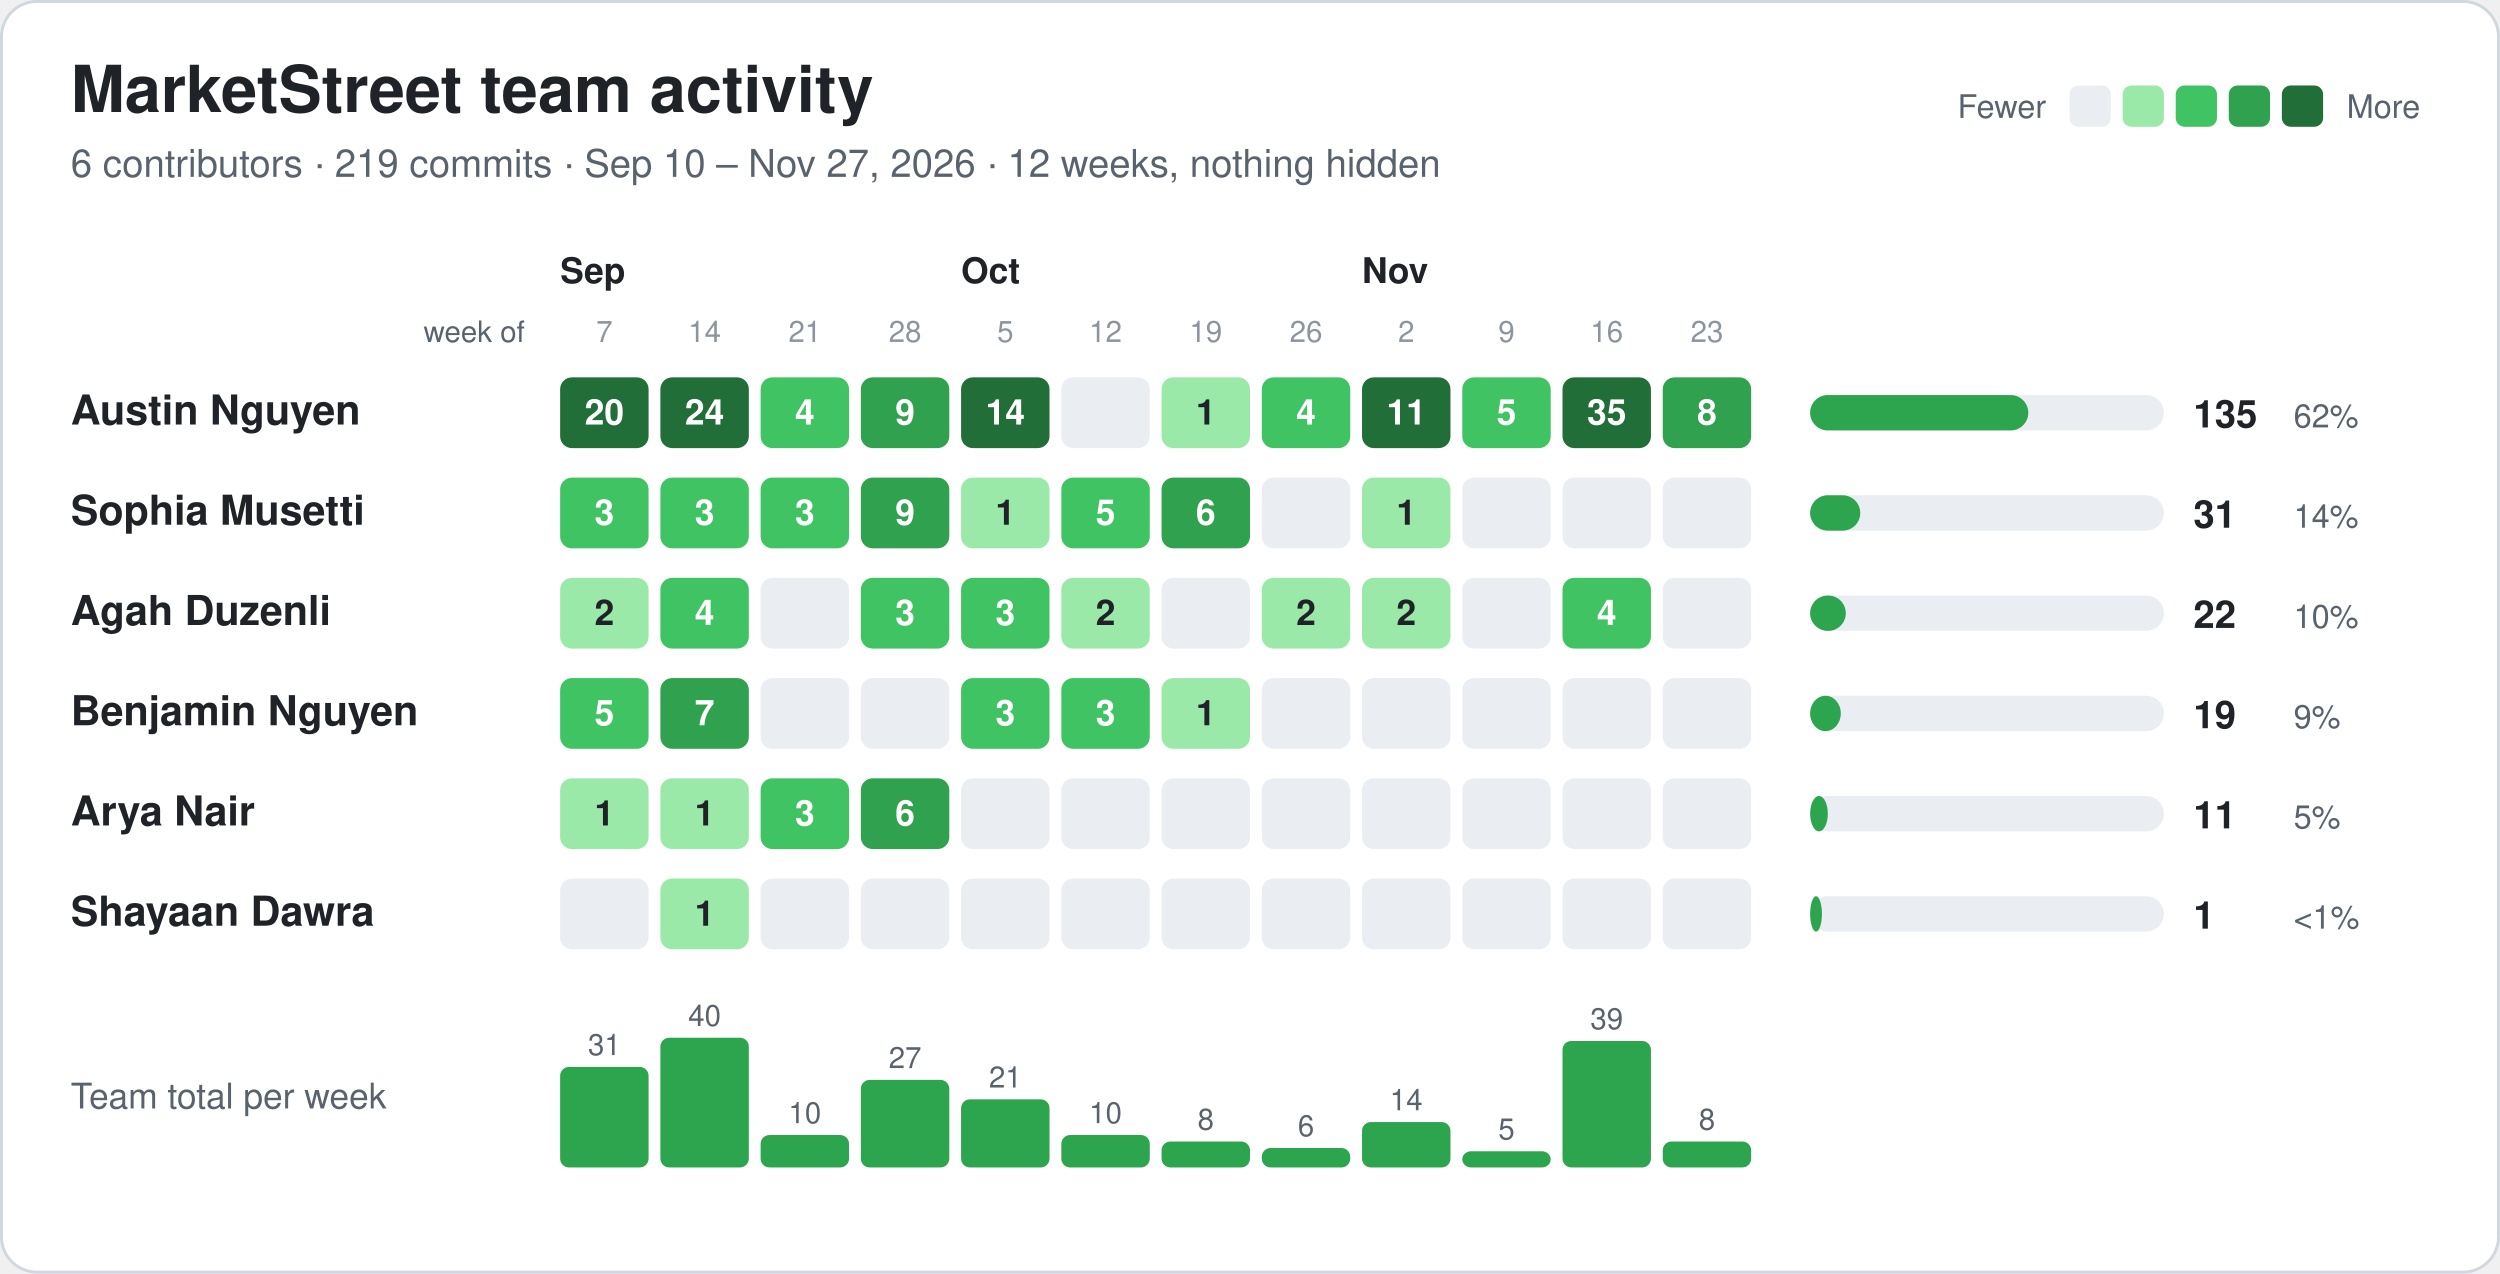
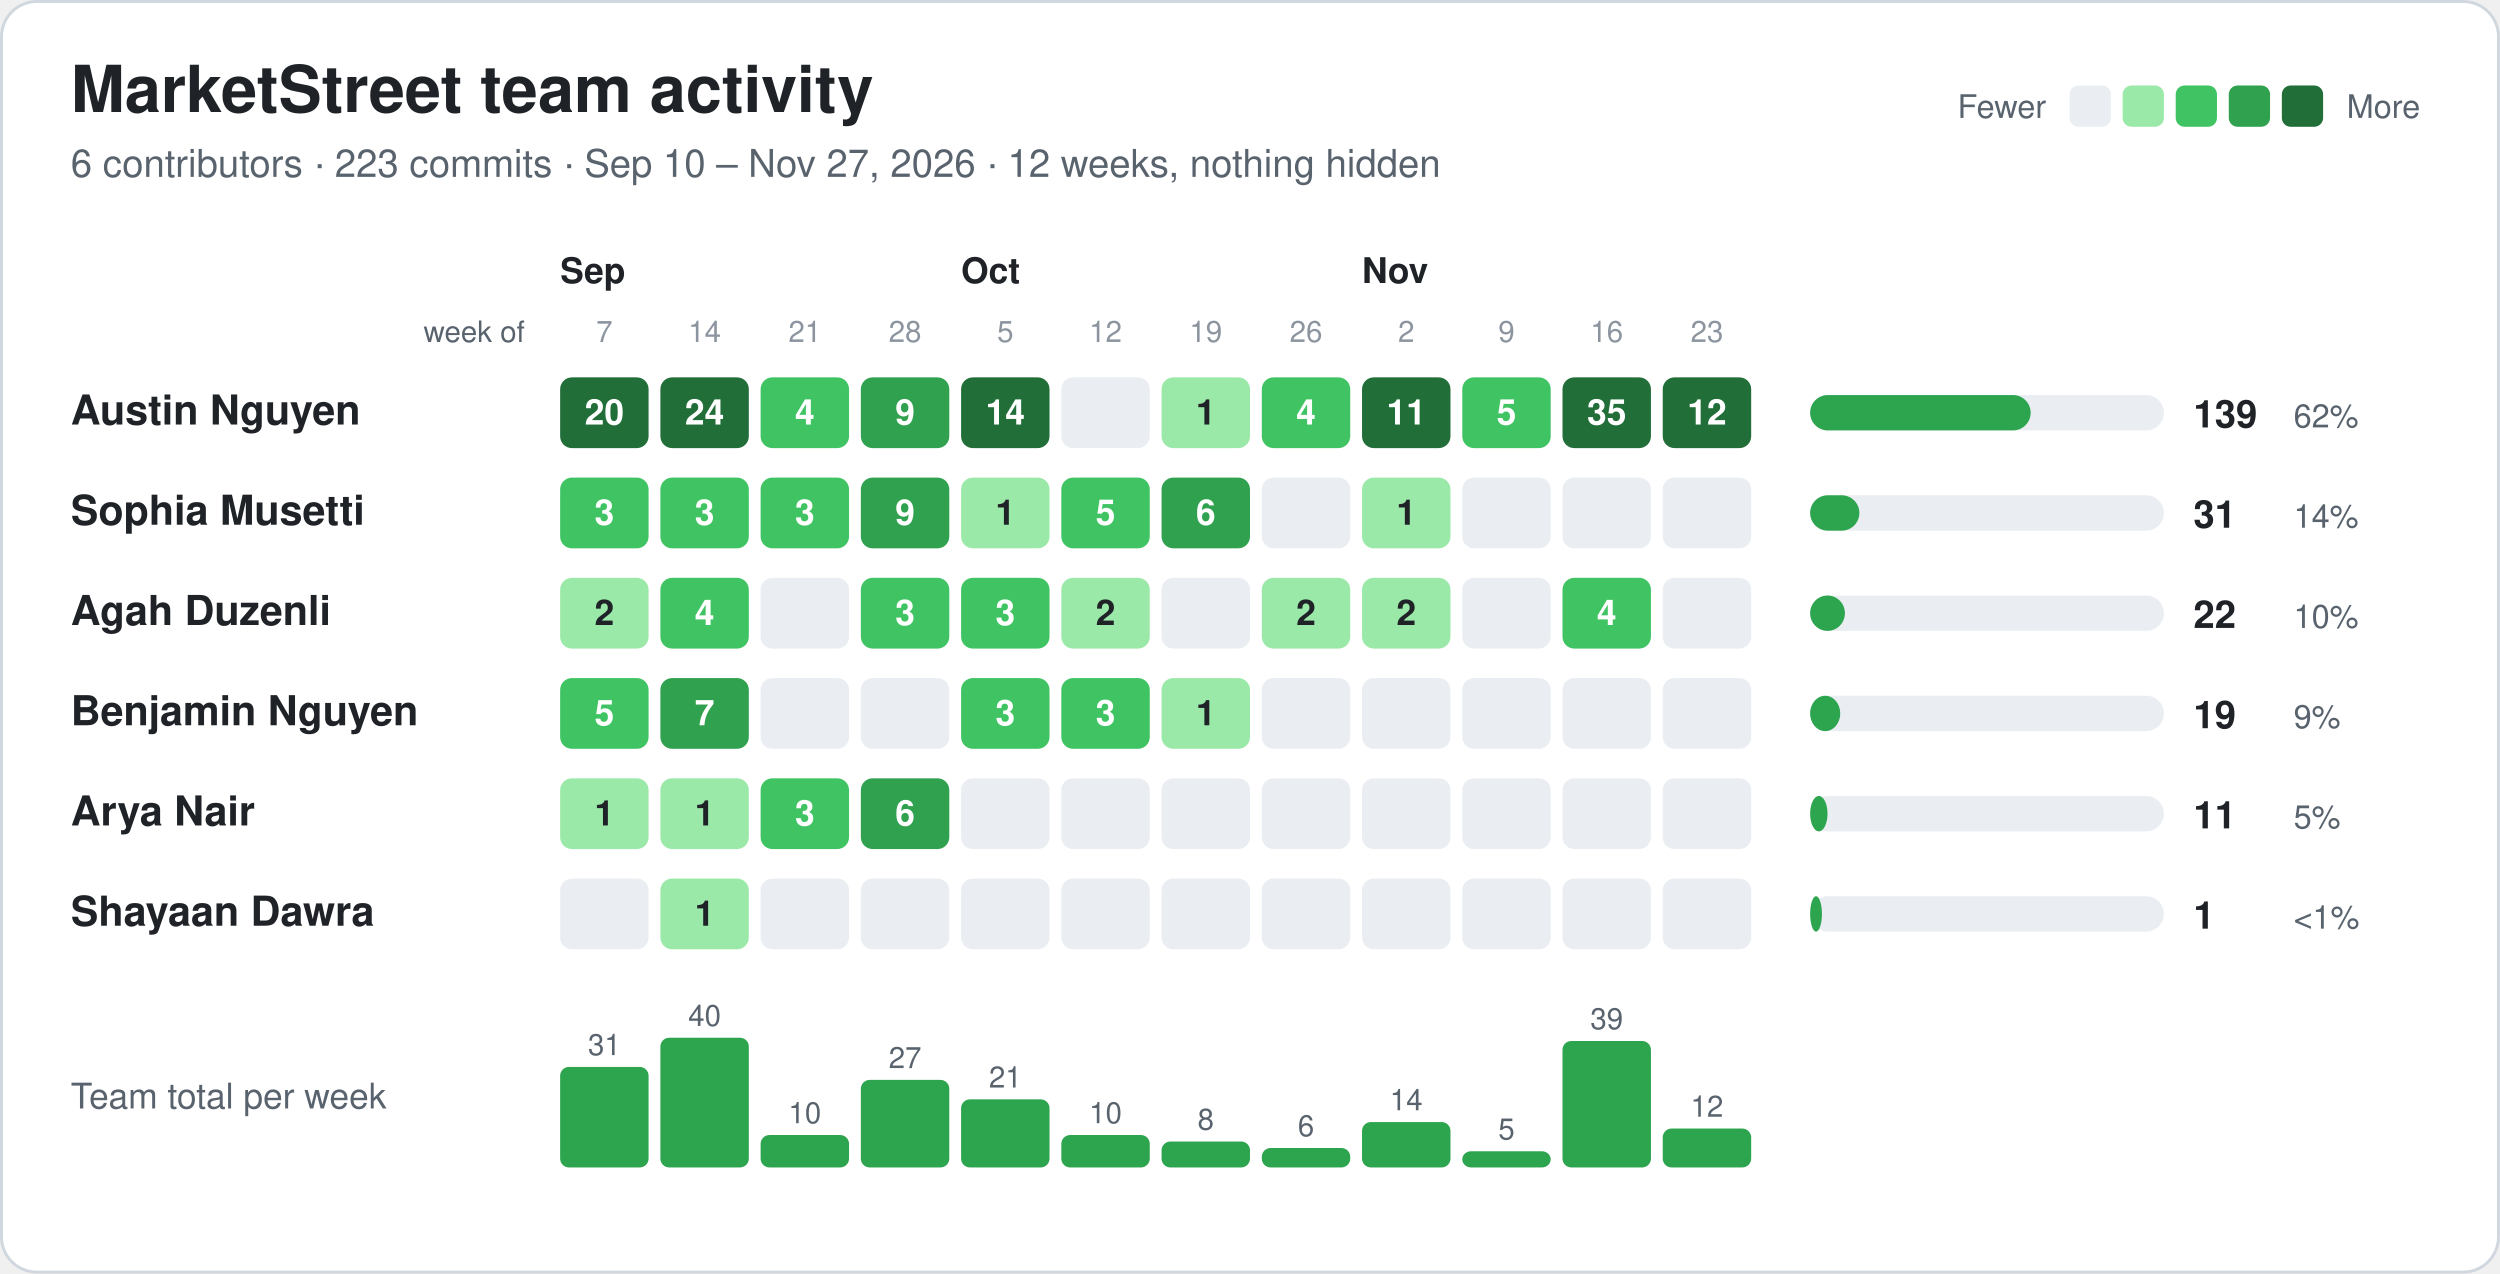
<svg xmlns="http://www.w3.org/2000/svg" width="848" height="432" viewBox="0 0 848 432" role="img" aria-label="MarketStreet commits per team member per week">
  <style>
  text { font-family: -apple-system, BlinkMacSystemFont, "Segoe UI", Helvetica, Arial, sans-serif; fill: #1f2328; }
  .card { fill: #ffffff; stroke: #d0d7de; }
  .muted { fill: #59636e; }
  .empty { fill: #eaeef2; }
  .num { fill: #ffffff; font-weight: 600; }
  .num.light { fill: #1f2328; }
  .bar { fill: #2da44e; }
  .track { fill: #eaeef2; }
  .wk { fill: #8c959f; }
  @media (prefers-color-scheme: dark) {
    text { fill: #e6edf3; }
    .card { fill: #0d1117; stroke: #30363d; }
    .muted { fill: #9198a1; }
    .empty { fill: #161b22; }
    .num.light { fill: #0d1117; }
    .track { fill: #161b22; }
    .wk { fill: #6e7681; }
  }
</style>
  <rect class="card" x="0.5" y="0.5" width="847" height="431" rx="12" />
  <text x="24" y="38" font-size="22" font-weight="700">MarketStreet team activity</text>
-   <text class="muted" x="24" y="60" font-size="13">6 contributors · 219 commits · Sep 10 – Nov 27, 2026 · 12 weeks, nothing hidden</text>
+   <text class="muted" x="24" y="60" font-size="13">6 contributors · 223 commits · Sep 10 – Nov 27, 2026 · 12 weeks, nothing hidden</text>
  <text class="muted" x="664" y="40" font-size="11">Fewer</text>
  <rect x="702" y="29" width="14" height="14" rx="3" class="empty" />
  <rect x="720" y="29" width="14" height="14" rx="3" fill="#9be9a8" />
  <rect x="738" y="29" width="14" height="14" rx="3" fill="#40c463" />
  <rect x="756" y="29" width="14" height="14" rx="3" fill="#30a14e" />
  <rect x="774" y="29" width="14" height="14" rx="3" fill="#216e39" />
  <text class="muted" x="796" y="40" font-size="11">More</text>
  <text x="190" y="96" font-size="12" font-weight="600">Sep</text>
  <text class="wk" x="205.0" y="116" font-size="10" text-anchor="middle">7</text>
  <text class="wk" x="239.0" y="116" font-size="10" text-anchor="middle">14</text>
  <text class="wk" x="273.0" y="116" font-size="10" text-anchor="middle">21</text>
  <text class="wk" x="307.0" y="116" font-size="10" text-anchor="middle">28</text>
  <text x="326" y="96" font-size="12" font-weight="600">Oct</text>
  <text class="wk" x="341.0" y="116" font-size="10" text-anchor="middle">5</text>
  <text class="wk" x="375.0" y="116" font-size="10" text-anchor="middle">12</text>
  <text class="wk" x="409.0" y="116" font-size="10" text-anchor="middle">19</text>
  <text class="wk" x="443.0" y="116" font-size="10" text-anchor="middle">26</text>
  <text x="462" y="96" font-size="12" font-weight="600">Nov</text>
  <text class="wk" x="477.0" y="116" font-size="10" text-anchor="middle">2</text>
  <text class="wk" x="511.0" y="116" font-size="10" text-anchor="middle">9</text>
  <text class="wk" x="545.0" y="116" font-size="10" text-anchor="middle">16</text>
  <text class="wk" x="579.0" y="116" font-size="10" text-anchor="middle">23</text>
  <text class="muted" x="178" y="116" font-size="10" text-anchor="end">week of</text>
  <text x="24" y="144" font-size="14" font-weight="600">Austin Nguyen</text>
  <rect x="190" y="128" width="30" height="24" rx="4" fill="#216e39" />
  <text class="num" x="205.0" y="144" font-size="12" text-anchor="middle">20</text>
  <rect x="224" y="128" width="30" height="24" rx="4" fill="#216e39" />
  <text class="num" x="239.0" y="144" font-size="12" text-anchor="middle">24</text>
  <rect x="258" y="128" width="30" height="24" rx="4" fill="#40c463" />
  <text class="num" x="273.0" y="144" font-size="12" text-anchor="middle">4</text>
  <rect x="292" y="128" width="30" height="24" rx="4" fill="#30a14e" />
  <text class="num" x="307.0" y="144" font-size="12" text-anchor="middle">9</text>
  <rect x="326" y="128" width="30" height="24" rx="4" fill="#216e39" />
  <text class="num" x="341.0" y="144" font-size="12" text-anchor="middle">14</text>
  <rect class="empty" x="360" y="128" width="30" height="24" rx="4" />
  <rect x="394" y="128" width="30" height="24" rx="4" fill="#9be9a8" />
  <text class="num light" x="409.0" y="144" font-size="12" text-anchor="middle">1</text>
  <rect x="428" y="128" width="30" height="24" rx="4" fill="#40c463" />
  <text class="num" x="443.0" y="144" font-size="12" text-anchor="middle">4</text>
  <rect x="462" y="128" width="30" height="24" rx="4" fill="#216e39" />
  <text class="num" x="477.0" y="144" font-size="12" text-anchor="middle">11</text>
  <rect x="496" y="128" width="30" height="24" rx="4" fill="#40c463" />
  <text class="num" x="511.0" y="144" font-size="12" text-anchor="middle">5</text>
  <rect x="530" y="128" width="30" height="24" rx="4" fill="#216e39" />
  <text class="num" x="545.0" y="144" font-size="12" text-anchor="middle">35</text>
-   <rect x="564" y="128" width="30" height="24" rx="4" fill="#30a14e" />
-   <text class="num" x="579.0" y="144" font-size="12" text-anchor="middle">8</text>
+   <rect x="564" y="128" width="30" height="24" rx="4" fill="#216e39" />
+   <text class="num" x="579.0" y="144" font-size="12" text-anchor="middle">12</text>
  <rect class="track" x="614" y="134" width="120" height="12" rx="6" />
-   <rect class="bar" x="614" y="134" width="74.0" height="12" rx="6" />
-   <text x="744" y="145" font-size="13" font-weight="600">135</text>
+   <rect class="bar" x="614" y="134" width="74.8" height="12" rx="6" />
+   <text x="744" y="145" font-size="13" font-weight="600">139</text>
  <text class="muted" x="778" y="145" font-size="11">62%</text>
  <text x="24" y="178" font-size="14" font-weight="600">Sophia Musetti</text>
  <rect x="190" y="162" width="30" height="24" rx="4" fill="#40c463" />
  <text class="num" x="205.0" y="178" font-size="12" text-anchor="middle">3</text>
  <rect x="224" y="162" width="30" height="24" rx="4" fill="#40c463" />
  <text class="num" x="239.0" y="178" font-size="12" text-anchor="middle">3</text>
  <rect x="258" y="162" width="30" height="24" rx="4" fill="#40c463" />
  <text class="num" x="273.0" y="178" font-size="12" text-anchor="middle">3</text>
  <rect x="292" y="162" width="30" height="24" rx="4" fill="#30a14e" />
  <text class="num" x="307.0" y="178" font-size="12" text-anchor="middle">9</text>
  <rect x="326" y="162" width="30" height="24" rx="4" fill="#9be9a8" />
  <text class="num light" x="341.0" y="178" font-size="12" text-anchor="middle">1</text>
  <rect x="360" y="162" width="30" height="24" rx="4" fill="#40c463" />
  <text class="num" x="375.0" y="178" font-size="12" text-anchor="middle">5</text>
  <rect x="394" y="162" width="30" height="24" rx="4" fill="#30a14e" />
  <text class="num" x="409.0" y="178" font-size="12" text-anchor="middle">6</text>
  <rect class="empty" x="428" y="162" width="30" height="24" rx="4" />
  <rect x="462" y="162" width="30" height="24" rx="4" fill="#9be9a8" />
  <text class="num light" x="477.0" y="178" font-size="12" text-anchor="middle">1</text>
  <rect class="empty" x="496" y="162" width="30" height="24" rx="4" />
  <rect class="empty" x="530" y="162" width="30" height="24" rx="4" />
  <rect class="empty" x="564" y="162" width="30" height="24" rx="4" />
  <rect class="track" x="614" y="168" width="120" height="12" rx="6" />
-   <rect class="bar" x="614" y="168" width="17.0" height="12" rx="6" />
+   <rect class="bar" x="614" y="168" width="16.7" height="12" rx="6" />
  <text x="744" y="179" font-size="13" font-weight="600">31</text>
  <text class="muted" x="778" y="179" font-size="11">14%</text>
  <text x="24" y="212" font-size="14" font-weight="600">Agah Duzenli</text>
  <rect x="190" y="196" width="30" height="24" rx="4" fill="#9be9a8" />
  <text class="num light" x="205.0" y="212" font-size="12" text-anchor="middle">2</text>
  <rect x="224" y="196" width="30" height="24" rx="4" fill="#40c463" />
  <text class="num" x="239.0" y="212" font-size="12" text-anchor="middle">4</text>
  <rect class="empty" x="258" y="196" width="30" height="24" rx="4" />
  <rect x="292" y="196" width="30" height="24" rx="4" fill="#40c463" />
  <text class="num" x="307.0" y="212" font-size="12" text-anchor="middle">3</text>
  <rect x="326" y="196" width="30" height="24" rx="4" fill="#40c463" />
  <text class="num" x="341.0" y="212" font-size="12" text-anchor="middle">3</text>
  <rect x="360" y="196" width="30" height="24" rx="4" fill="#9be9a8" />
  <text class="num light" x="375.0" y="212" font-size="12" text-anchor="middle">2</text>
  <rect class="empty" x="394" y="196" width="30" height="24" rx="4" />
  <rect x="428" y="196" width="30" height="24" rx="4" fill="#9be9a8" />
  <text class="num light" x="443.0" y="212" font-size="12" text-anchor="middle">2</text>
  <rect x="462" y="196" width="30" height="24" rx="4" fill="#9be9a8" />
  <text class="num light" x="477.0" y="212" font-size="12" text-anchor="middle">2</text>
  <rect class="empty" x="496" y="196" width="30" height="24" rx="4" />
  <rect x="530" y="196" width="30" height="24" rx="4" fill="#40c463" />
  <text class="num" x="545.0" y="212" font-size="12" text-anchor="middle">4</text>
  <rect class="empty" x="564" y="196" width="30" height="24" rx="4" />
  <rect class="track" x="614" y="202" width="120" height="12" rx="6" />
-   <rect class="bar" x="614" y="202" width="12.1" height="12" rx="6" />
+   <rect class="bar" x="614" y="202" width="11.8" height="12" rx="6" />
  <text x="744" y="213" font-size="13" font-weight="600">22</text>
  <text class="muted" x="778" y="213" font-size="11">10%</text>
  <text x="24" y="246" font-size="14" font-weight="600">Benjamin Nguyen</text>
  <rect x="190" y="230" width="30" height="24" rx="4" fill="#40c463" />
  <text class="num" x="205.0" y="246" font-size="12" text-anchor="middle">5</text>
  <rect x="224" y="230" width="30" height="24" rx="4" fill="#30a14e" />
  <text class="num" x="239.0" y="246" font-size="12" text-anchor="middle">7</text>
  <rect class="empty" x="258" y="230" width="30" height="24" rx="4" />
  <rect class="empty" x="292" y="230" width="30" height="24" rx="4" />
  <rect x="326" y="230" width="30" height="24" rx="4" fill="#40c463" />
  <text class="num" x="341.0" y="246" font-size="12" text-anchor="middle">3</text>
  <rect x="360" y="230" width="30" height="24" rx="4" fill="#40c463" />
  <text class="num" x="375.0" y="246" font-size="12" text-anchor="middle">3</text>
  <rect x="394" y="230" width="30" height="24" rx="4" fill="#9be9a8" />
  <text class="num light" x="409.0" y="246" font-size="12" text-anchor="middle">1</text>
  <rect class="empty" x="428" y="230" width="30" height="24" rx="4" />
  <rect class="empty" x="462" y="230" width="30" height="24" rx="4" />
  <rect class="empty" x="496" y="230" width="30" height="24" rx="4" />
  <rect class="empty" x="530" y="230" width="30" height="24" rx="4" />
  <rect class="empty" x="564" y="230" width="30" height="24" rx="4" />
  <rect class="track" x="614" y="236" width="120" height="12" rx="6" />
-   <rect class="bar" x="614" y="236" width="10.4" height="12" rx="6" />
+   <rect class="bar" x="614" y="236" width="10.2" height="12" rx="6" />
  <text x="744" y="247" font-size="13" font-weight="600">19</text>
  <text class="muted" x="778" y="247" font-size="11">9%</text>
  <text x="24" y="280" font-size="14" font-weight="600">Arya Nair</text>
  <rect x="190" y="264" width="30" height="24" rx="4" fill="#9be9a8" />
  <text class="num light" x="205.0" y="280" font-size="12" text-anchor="middle">1</text>
  <rect x="224" y="264" width="30" height="24" rx="4" fill="#9be9a8" />
  <text class="num light" x="239.0" y="280" font-size="12" text-anchor="middle">1</text>
  <rect x="258" y="264" width="30" height="24" rx="4" fill="#40c463" />
  <text class="num" x="273.0" y="280" font-size="12" text-anchor="middle">3</text>
  <rect x="292" y="264" width="30" height="24" rx="4" fill="#30a14e" />
  <text class="num" x="307.0" y="280" font-size="12" text-anchor="middle">6</text>
  <rect class="empty" x="326" y="264" width="30" height="24" rx="4" />
  <rect class="empty" x="360" y="264" width="30" height="24" rx="4" />
  <rect class="empty" x="394" y="264" width="30" height="24" rx="4" />
  <rect class="empty" x="428" y="264" width="30" height="24" rx="4" />
  <rect class="empty" x="462" y="264" width="30" height="24" rx="4" />
  <rect class="empty" x="496" y="264" width="30" height="24" rx="4" />
  <rect class="empty" x="530" y="264" width="30" height="24" rx="4" />
  <rect class="empty" x="564" y="264" width="30" height="24" rx="4" />
  <rect class="track" x="614" y="270" width="120" height="12" rx="6" />
-   <rect class="bar" x="614" y="270" width="6.0" height="12" rx="6" />
+   <rect class="bar" x="614" y="270" width="5.9" height="12" rx="6" />
  <text x="744" y="281" font-size="13" font-weight="600">11</text>
  <text class="muted" x="778" y="281" font-size="11">5%</text>
  <text x="24" y="314" font-size="14" font-weight="600">Shayaan Dawra</text>
  <rect class="empty" x="190" y="298" width="30" height="24" rx="4" />
  <rect x="224" y="298" width="30" height="24" rx="4" fill="#9be9a8" />
  <text class="num light" x="239.0" y="314" font-size="12" text-anchor="middle">1</text>
  <rect class="empty" x="258" y="298" width="30" height="24" rx="4" />
  <rect class="empty" x="292" y="298" width="30" height="24" rx="4" />
  <rect class="empty" x="326" y="298" width="30" height="24" rx="4" />
  <rect class="empty" x="360" y="298" width="30" height="24" rx="4" />
  <rect class="empty" x="394" y="298" width="30" height="24" rx="4" />
  <rect class="empty" x="428" y="298" width="30" height="24" rx="4" />
  <rect class="empty" x="462" y="298" width="30" height="24" rx="4" />
  <rect class="empty" x="496" y="298" width="30" height="24" rx="4" />
  <rect class="empty" x="530" y="298" width="30" height="24" rx="4" />
  <rect class="empty" x="564" y="298" width="30" height="24" rx="4" />
  <rect class="track" x="614" y="304" width="120" height="12" rx="6" />
  <rect class="bar" x="614" y="304" width="4.0" height="12" rx="6" />
  <text x="744" y="315" font-size="13" font-weight="600">1</text>
  <text class="muted" x="778" y="315" font-size="11">&lt;1%</text>
  <text class="muted" x="24" y="376" font-size="12">Team total per week</text>
  <rect class="bar" x="190" y="361.9" width="30" height="34.1" rx="3" />
  <text class="muted" x="205.0" y="357.9" font-size="10" text-anchor="middle">31</text>
  <rect class="bar" x="224" y="352.0" width="30" height="44.0" rx="3" />
  <text class="muted" x="239.0" y="348.0" font-size="10" text-anchor="middle">40</text>
  <rect class="bar" x="258" y="385.0" width="30" height="11.0" rx="3" />
  <text class="muted" x="273.0" y="381.0" font-size="10" text-anchor="middle">10</text>
  <rect class="bar" x="292" y="366.3" width="30" height="29.7" rx="3" />
  <text class="muted" x="307.0" y="362.3" font-size="10" text-anchor="middle">27</text>
  <rect class="bar" x="326" y="372.9" width="30" height="23.1" rx="3" />
  <text class="muted" x="341.0" y="368.9" font-size="10" text-anchor="middle">21</text>
  <rect class="bar" x="360" y="385.0" width="30" height="11.0" rx="3" />
  <text class="muted" x="375.0" y="381.0" font-size="10" text-anchor="middle">10</text>
  <rect class="bar" x="394" y="387.2" width="30" height="8.8" rx="3" />
  <text class="muted" x="409.0" y="383.2" font-size="10" text-anchor="middle">8</text>
  <rect class="bar" x="428" y="389.4" width="30" height="6.6" rx="3" />
  <text class="muted" x="443.0" y="385.4" font-size="10" text-anchor="middle">6</text>
  <rect class="bar" x="462" y="380.6" width="30" height="15.4" rx="3" />
  <text class="muted" x="477.0" y="376.6" font-size="10" text-anchor="middle">14</text>
  <rect class="bar" x="496" y="390.5" width="30" height="5.5" rx="3" />
  <text class="muted" x="511.0" y="386.5" font-size="10" text-anchor="middle">5</text>
  <rect class="bar" x="530" y="353.1" width="30" height="42.9" rx="3" />
  <text class="muted" x="545.0" y="349.1" font-size="10" text-anchor="middle">39</text>
-   <rect class="bar" x="564" y="387.2" width="30" height="8.8" rx="3" />
-   <text class="muted" x="579.0" y="383.2" font-size="10" text-anchor="middle">8</text>
+   <rect class="bar" x="564" y="382.8" width="30" height="13.2" rx="3" />
+   <text class="muted" x="579.0" y="378.8" font-size="10" text-anchor="middle">12</text>
</svg>
